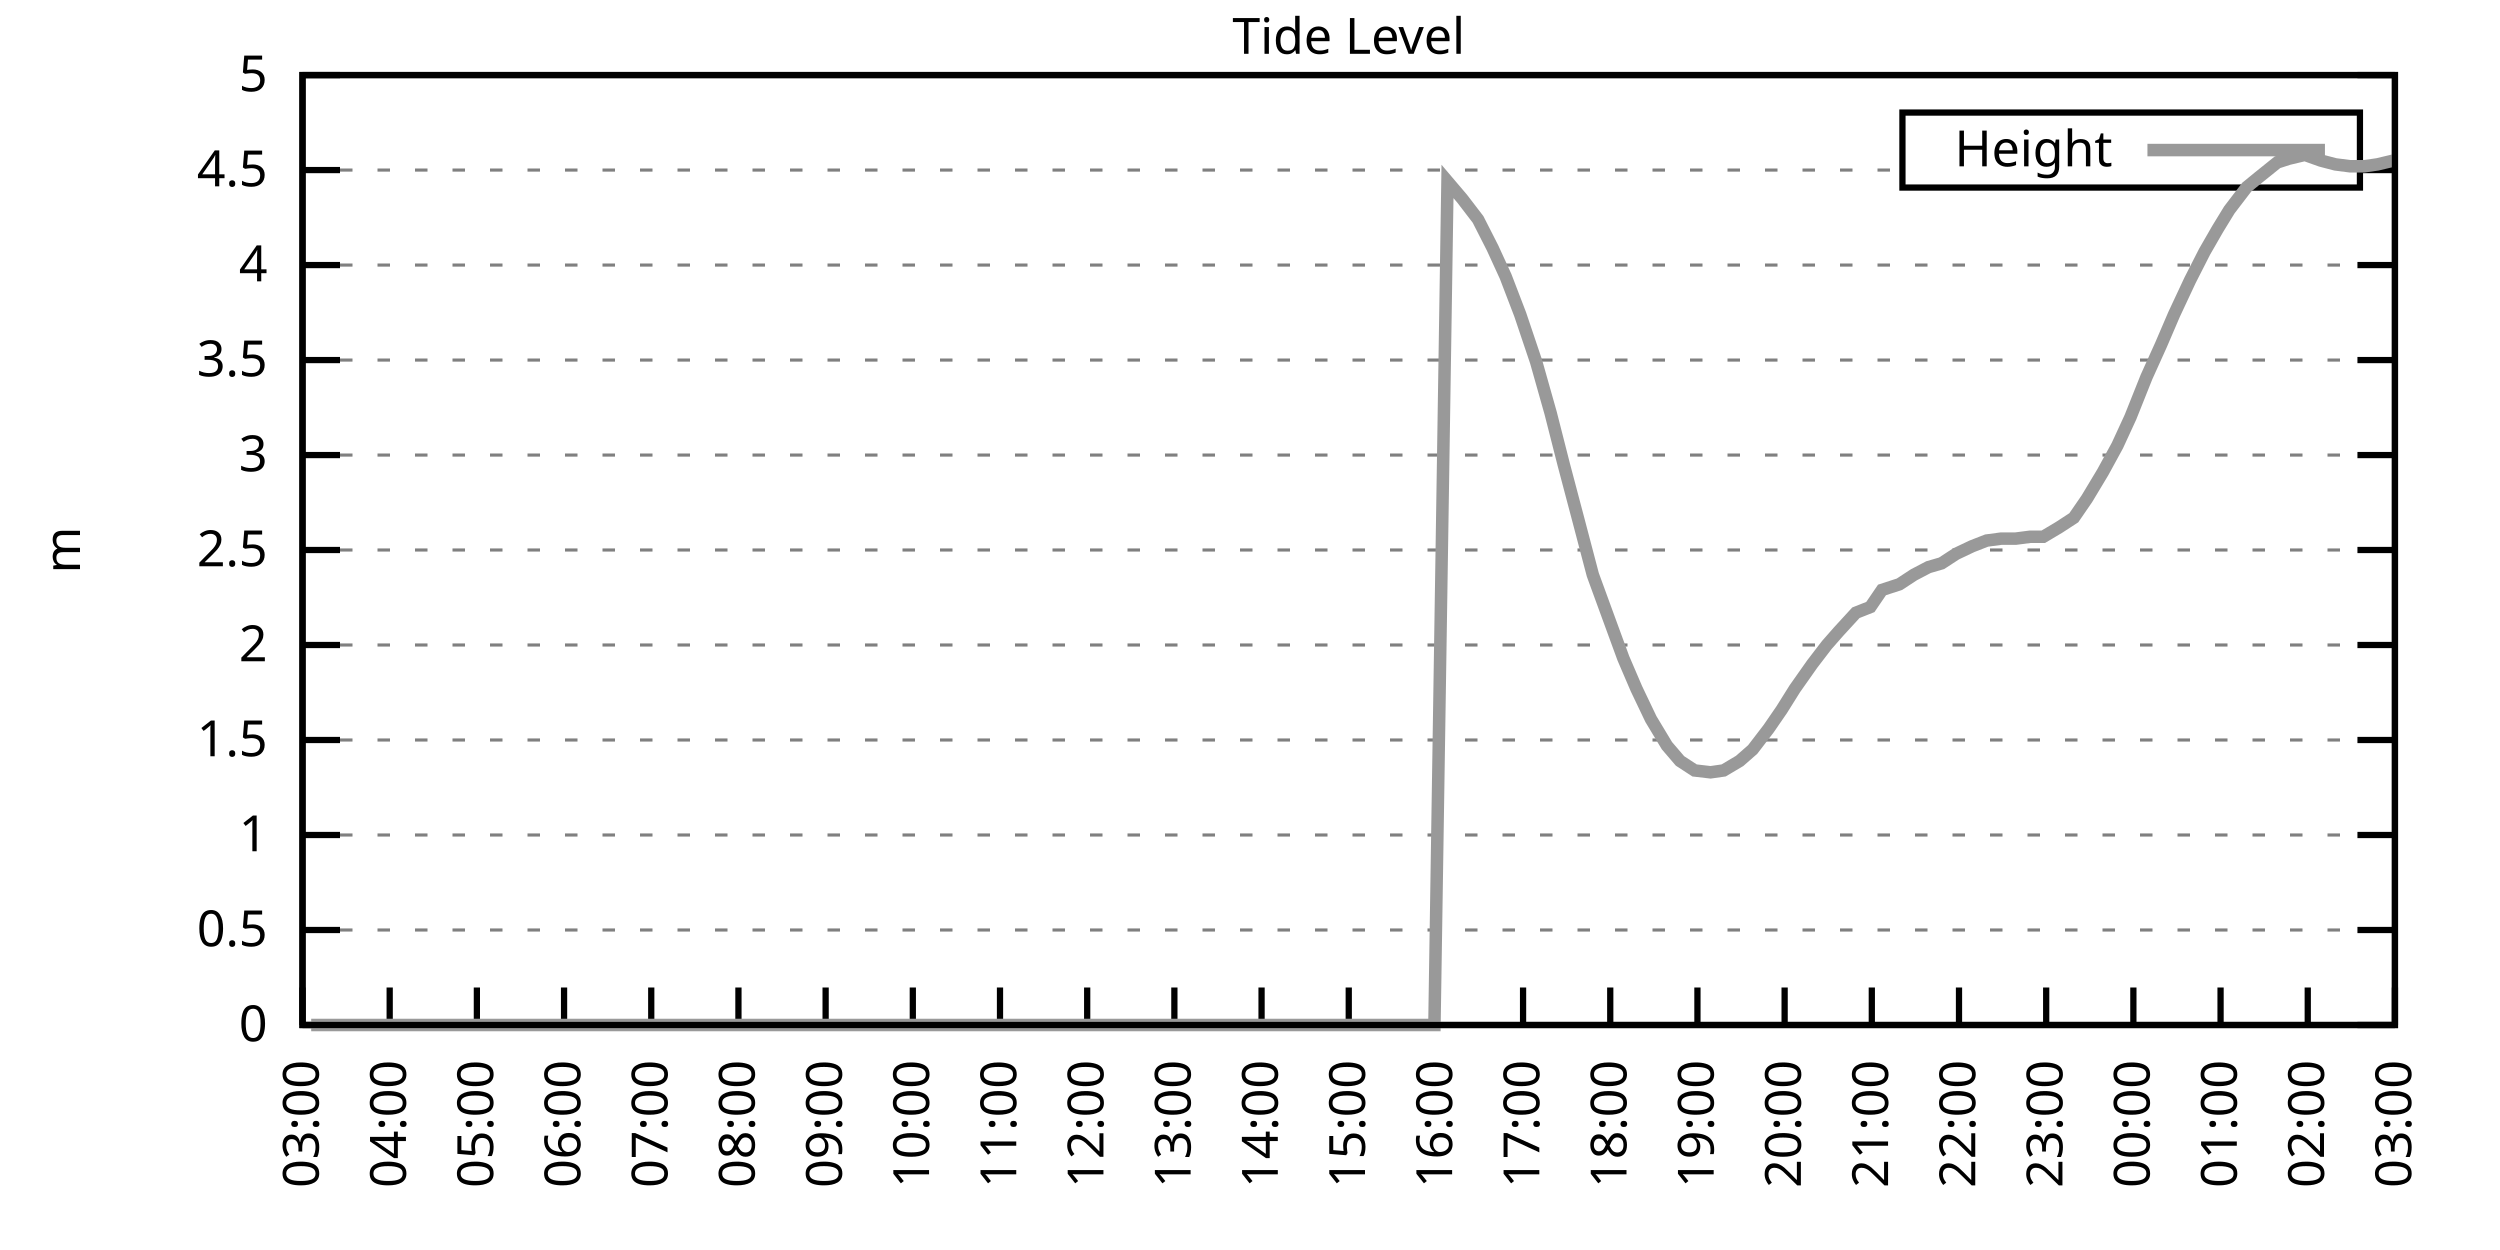
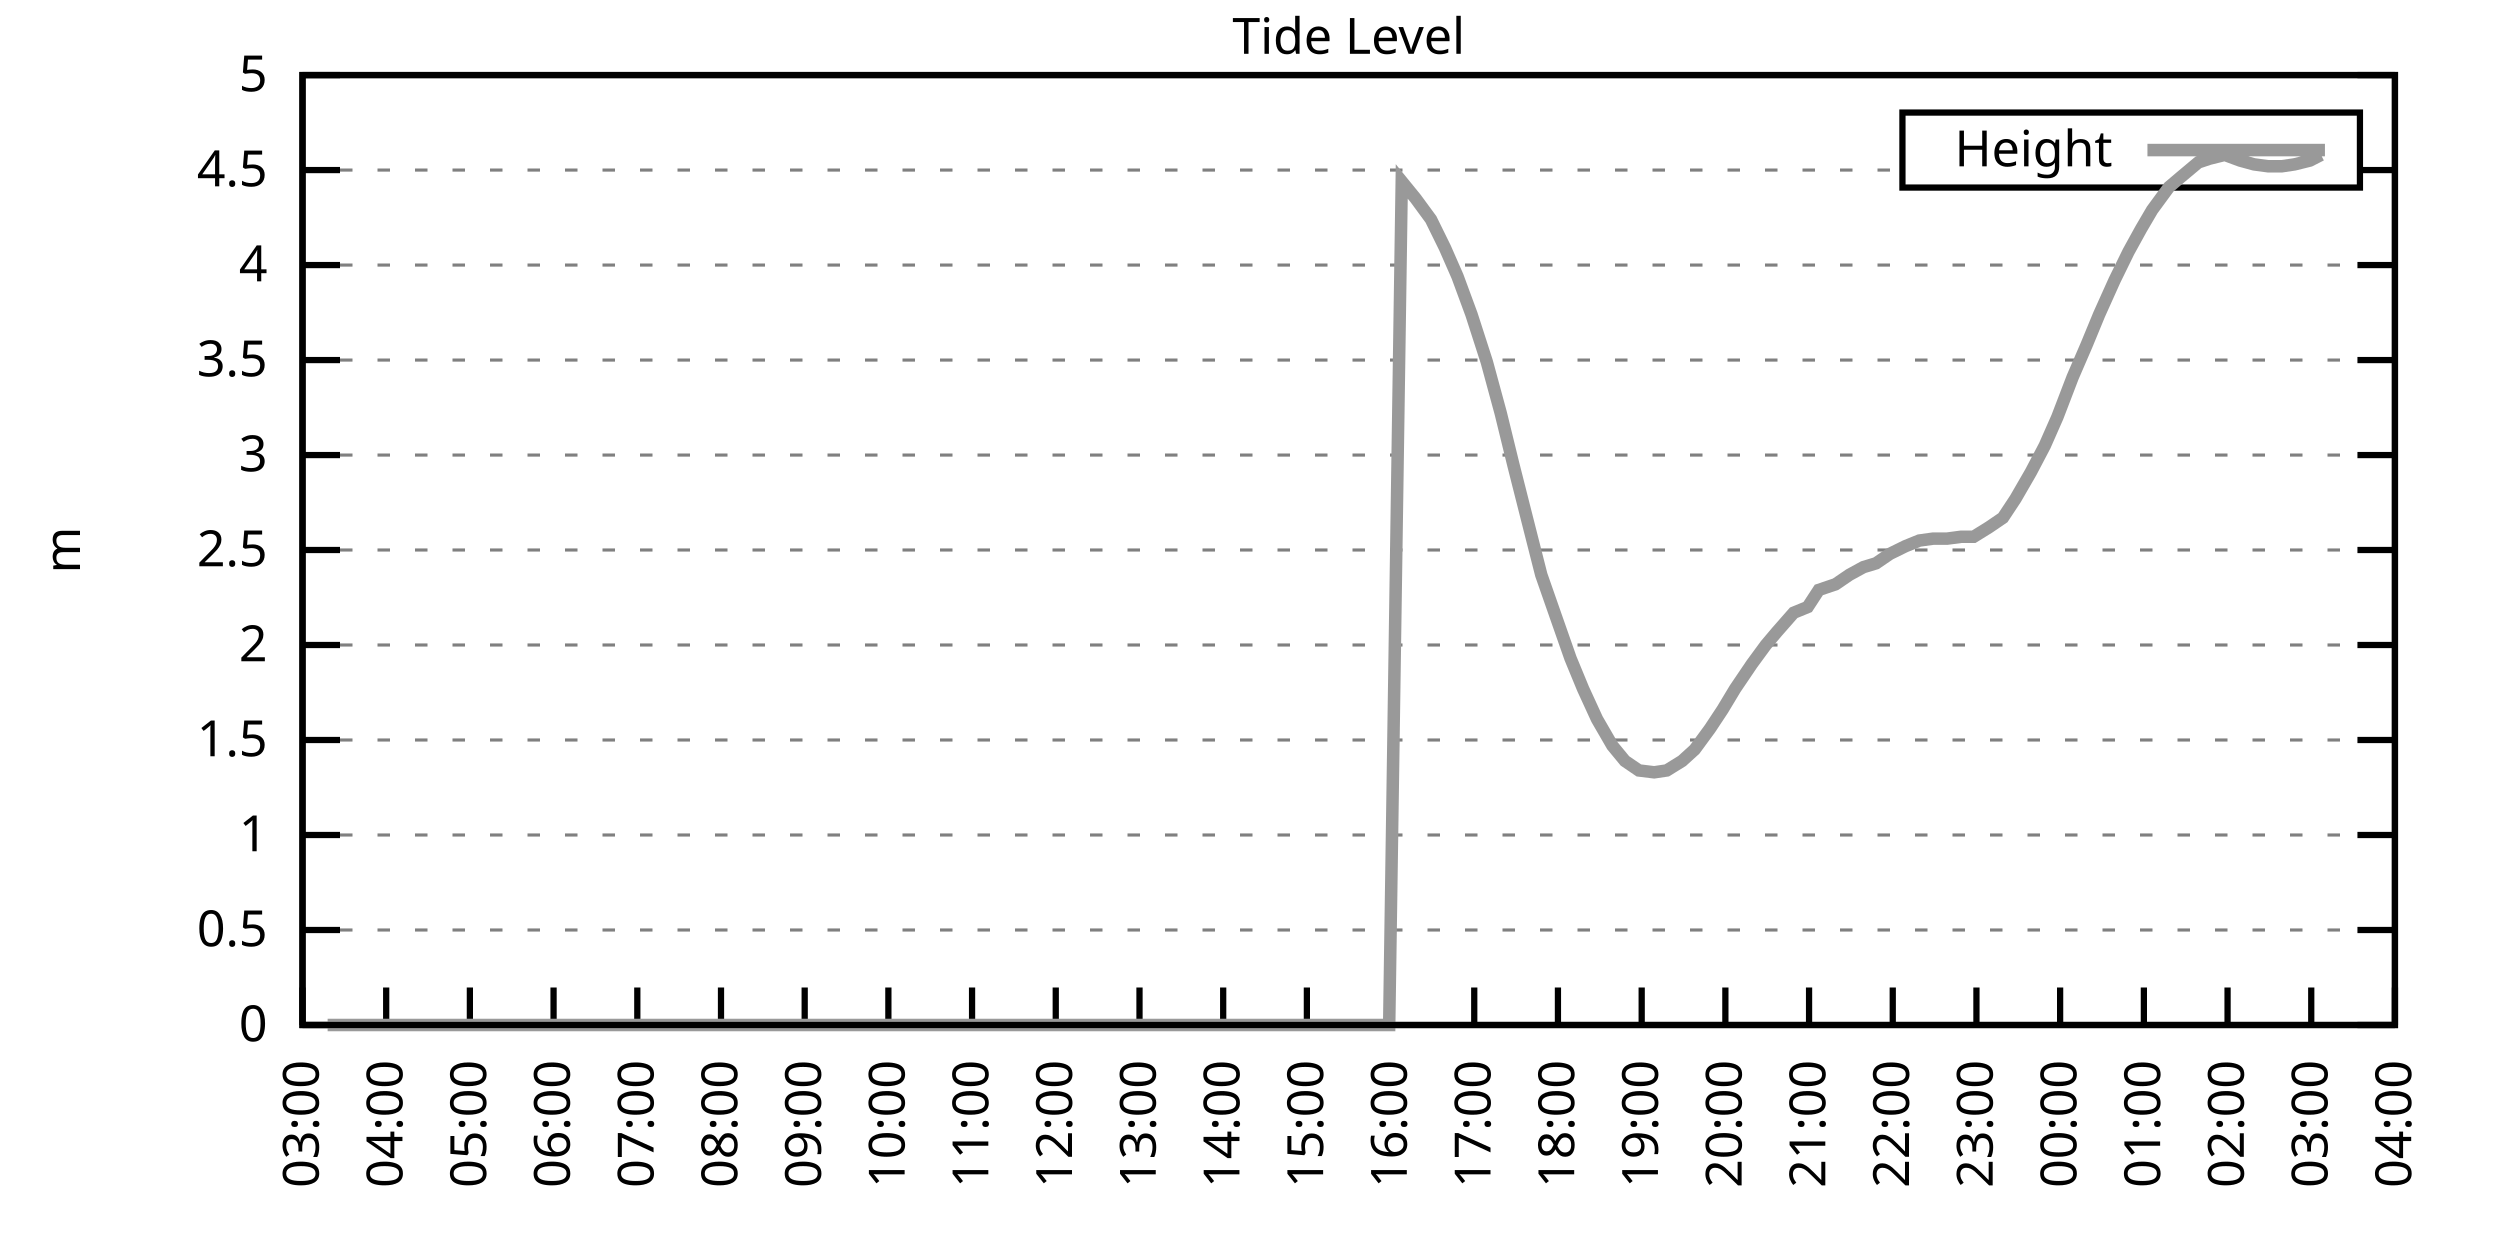
<svg xmlns="http://www.w3.org/2000/svg" xmlns:xlink="http://www.w3.org/1999/xlink" width="400" height="200" viewBox="0 0 400 200">
  <g id="gnuplot_canvas">
    <rect x="0" y="0" width="400" height="200" fill="none" />
    <defs>
      <circle id="gpDot" r="0.5" stroke-width="0.5" stroke="currentColor" />
      <path id="gpPt0" stroke-width="0.333" stroke="currentColor" d="M-1,0 h2 M0,-1 v2" />
      <path id="gpPt1" stroke-width="0.333" stroke="currentColor" d="M-1,-1 L1,1 M1,-1 L-1,1" />
      <path id="gpPt2" stroke-width="0.333" stroke="currentColor" d="M-1,0 L1,0 M0,-1 L0,1 M-1,-1 L1,1 M-1,1 L1,-1" />
      <rect id="gpPt3" stroke-width="0.333" stroke="currentColor" x="-1" y="-1" width="2" height="2" />
      <rect id="gpPt4" stroke-width="0.333" stroke="currentColor" fill="currentColor" x="-1" y="-1" width="2" height="2" />
      <circle id="gpPt5" stroke-width="0.333" stroke="currentColor" cx="0" cy="0" r="1" />
      <use xlink:href="#gpPt5" id="gpPt6" fill="currentColor" stroke="none" />
      <path id="gpPt7" stroke-width="0.333" stroke="currentColor" d="M0,-1.33 L-1.33,0.67 L1.33,0.67 z" />
      <use xlink:href="#gpPt7" id="gpPt8" fill="currentColor" stroke="none" />
      <use xlink:href="#gpPt7" id="gpPt9" stroke="currentColor" transform="rotate(180)" />
      <use xlink:href="#gpPt9" id="gpPt10" fill="currentColor" stroke="none" />
      <use xlink:href="#gpPt3" id="gpPt11" stroke="currentColor" transform="rotate(45)" />
      <use xlink:href="#gpPt11" id="gpPt12" fill="currentColor" stroke="none" />
      <path id="gpPt13" stroke-width="0.333" stroke="currentColor" d="M0,1.330 L1.265,0.411 L0.782,-1.067 L-0.782,-1.076 L-1.265,0.411 z" />
      <use xlink:href="#gpPt13" id="gpPt14" fill="currentColor" stroke="none" />
      <filter id="textbox" filterUnits="objectBoundingBox" x="0" y="0" height="1" width="1">
        <feFlood flood-color="white" flood-opacity="1" result="bgnd" />
        <feComposite in="SourceGraphic" in2="bgnd" operator="atop" />
      </filter>
      <filter id="greybox" filterUnits="objectBoundingBox" x="0" y="0" height="1" width="1">
        <feFlood flood-color="lightgrey" flood-opacity="1" result="grey" />
        <feComposite in="SourceGraphic" in2="grey" operator="atop" />
      </filter>
    </defs>
    <g fill="none" color="white" stroke="currentColor" stroke-width="1.00" stroke-linecap="butt" stroke-linejoin="miter">
</g>
    <g fill="none" color="black" stroke="currentColor" stroke-width="1.00" stroke-linecap="butt" stroke-linejoin="miter">
      <g stroke="none" shape-rendering="crispEdges">
        <polygon fill="rgb(255, 255, 255)" points="48.40,164.00 383.18,164.00 383.18,12.02 48.40,12.02 " />
      </g>
    </g>
    <g fill="none" color="black" stroke="currentColor" stroke-width="1.00" stroke-linecap="butt" stroke-linejoin="miter">
</g>
    <g fill="none" color="black" stroke="black" stroke-width="0.50" stroke-linecap="butt" stroke-linejoin="miter">
</g>
    <g fill="none" color="gray" stroke="currentColor" stroke-width="0.50" stroke-linecap="butt" stroke-linejoin="miter">
      <path stroke="gray" stroke-dasharray="2,4" class="gridline" d="M48.40,164.00 L383.19,164.00  " />
    </g>
    <g fill="none" color="gray" stroke="gray" stroke-width="1.00" stroke-linecap="butt" stroke-linejoin="miter">
</g>
    <g fill="none" color="black" stroke="currentColor" stroke-width="1.00" stroke-linecap="butt" stroke-linejoin="miter">
      <path stroke="black" d="M48.40,164.00 L54.40,164.00 M383.19,164.00 L377.19,164.00  " />
      <g transform="translate(42.80,166.60)" stroke="none" fill="black" font-family="Sans" font-size="8.00" text-anchor="end">
        <text>
          <tspan font-family="Sans"> 0</tspan>
        </text>
      </g>
    </g>
    <g fill="none" color="black" stroke="currentColor" stroke-width="1.00" stroke-linecap="butt" stroke-linejoin="miter">
</g>
    <g fill="none" color="black" stroke="black" stroke-width="0.50" stroke-linecap="butt" stroke-linejoin="miter">
</g>
    <g fill="none" color="gray" stroke="currentColor" stroke-width="0.50" stroke-linecap="butt" stroke-linejoin="miter">
      <path stroke="gray" stroke-dasharray="2,4" class="gridline" d="M48.40,148.80 L383.19,148.80  " />
    </g>
    <g fill="none" color="gray" stroke="gray" stroke-width="1.00" stroke-linecap="butt" stroke-linejoin="miter">
</g>
    <g fill="none" color="black" stroke="currentColor" stroke-width="1.00" stroke-linecap="butt" stroke-linejoin="miter">
      <path stroke="black" d="M48.40,148.80 L54.40,148.80 M383.19,148.80 L377.19,148.80  " />
      <g transform="translate(42.80,151.40)" stroke="none" fill="black" font-family="Sans" font-size="8.00" text-anchor="end">
        <text>
          <tspan font-family="Sans"> 0.5</tspan>
        </text>
      </g>
    </g>
    <g fill="none" color="black" stroke="currentColor" stroke-width="1.00" stroke-linecap="butt" stroke-linejoin="miter">
</g>
    <g fill="none" color="black" stroke="black" stroke-width="0.50" stroke-linecap="butt" stroke-linejoin="miter">
</g>
    <g fill="none" color="gray" stroke="currentColor" stroke-width="0.50" stroke-linecap="butt" stroke-linejoin="miter">
      <path stroke="gray" stroke-dasharray="2,4" class="gridline" d="M48.40,133.60 L383.19,133.60  " />
    </g>
    <g fill="none" color="gray" stroke="gray" stroke-width="1.00" stroke-linecap="butt" stroke-linejoin="miter">
</g>
    <g fill="none" color="black" stroke="currentColor" stroke-width="1.00" stroke-linecap="butt" stroke-linejoin="miter">
      <path stroke="black" d="M48.40,133.60 L54.40,133.60 M383.19,133.60 L377.19,133.60  " />
      <g transform="translate(42.80,136.20)" stroke="none" fill="black" font-family="Sans" font-size="8.00" text-anchor="end">
        <text>
          <tspan font-family="Sans"> 1</tspan>
        </text>
      </g>
    </g>
    <g fill="none" color="black" stroke="currentColor" stroke-width="1.00" stroke-linecap="butt" stroke-linejoin="miter">
</g>
    <g fill="none" color="black" stroke="black" stroke-width="0.50" stroke-linecap="butt" stroke-linejoin="miter">
</g>
    <g fill="none" color="gray" stroke="currentColor" stroke-width="0.50" stroke-linecap="butt" stroke-linejoin="miter">
      <path stroke="gray" stroke-dasharray="2,4" class="gridline" d="M48.40,118.40 L383.19,118.40  " />
    </g>
    <g fill="none" color="gray" stroke="gray" stroke-width="1.00" stroke-linecap="butt" stroke-linejoin="miter">
</g>
    <g fill="none" color="black" stroke="currentColor" stroke-width="1.00" stroke-linecap="butt" stroke-linejoin="miter">
      <path stroke="black" d="M48.40,118.40 L54.40,118.40 M383.19,118.40 L377.19,118.40  " />
      <g transform="translate(42.80,121.00)" stroke="none" fill="black" font-family="Sans" font-size="8.00" text-anchor="end">
        <text>
          <tspan font-family="Sans"> 1.5</tspan>
        </text>
      </g>
    </g>
    <g fill="none" color="black" stroke="currentColor" stroke-width="1.00" stroke-linecap="butt" stroke-linejoin="miter">
</g>
    <g fill="none" color="black" stroke="black" stroke-width="0.50" stroke-linecap="butt" stroke-linejoin="miter">
</g>
    <g fill="none" color="gray" stroke="currentColor" stroke-width="0.50" stroke-linecap="butt" stroke-linejoin="miter">
      <path stroke="gray" stroke-dasharray="2,4" class="gridline" d="M48.40,103.20 L383.19,103.20  " />
    </g>
    <g fill="none" color="gray" stroke="gray" stroke-width="1.00" stroke-linecap="butt" stroke-linejoin="miter">
</g>
    <g fill="none" color="black" stroke="currentColor" stroke-width="1.00" stroke-linecap="butt" stroke-linejoin="miter">
      <path stroke="black" d="M48.40,103.20 L54.40,103.20 M383.19,103.20 L377.19,103.20  " />
      <g transform="translate(42.80,105.80)" stroke="none" fill="black" font-family="Sans" font-size="8.00" text-anchor="end">
        <text>
          <tspan font-family="Sans"> 2</tspan>
        </text>
      </g>
    </g>
    <g fill="none" color="black" stroke="currentColor" stroke-width="1.00" stroke-linecap="butt" stroke-linejoin="miter">
</g>
    <g fill="none" color="black" stroke="black" stroke-width="0.50" stroke-linecap="butt" stroke-linejoin="miter">
</g>
    <g fill="none" color="gray" stroke="currentColor" stroke-width="0.50" stroke-linecap="butt" stroke-linejoin="miter">
      <path stroke="gray" stroke-dasharray="2,4" class="gridline" d="M48.40,88.00 L383.19,88.00  " />
    </g>
    <g fill="none" color="gray" stroke="gray" stroke-width="1.00" stroke-linecap="butt" stroke-linejoin="miter">
</g>
    <g fill="none" color="black" stroke="currentColor" stroke-width="1.00" stroke-linecap="butt" stroke-linejoin="miter">
      <path stroke="black" d="M48.40,88.00 L54.40,88.00 M383.19,88.00 L377.19,88.00  " />
      <g transform="translate(42.80,90.60)" stroke="none" fill="black" font-family="Sans" font-size="8.00" text-anchor="end">
        <text>
          <tspan font-family="Sans"> 2.5</tspan>
        </text>
      </g>
    </g>
    <g fill="none" color="black" stroke="currentColor" stroke-width="1.00" stroke-linecap="butt" stroke-linejoin="miter">
</g>
    <g fill="none" color="black" stroke="black" stroke-width="0.50" stroke-linecap="butt" stroke-linejoin="miter">
</g>
    <g fill="none" color="gray" stroke="currentColor" stroke-width="0.50" stroke-linecap="butt" stroke-linejoin="miter">
      <path stroke="gray" stroke-dasharray="2,4" class="gridline" d="M48.40,72.81 L383.19,72.81  " />
    </g>
    <g fill="none" color="gray" stroke="gray" stroke-width="1.00" stroke-linecap="butt" stroke-linejoin="miter">
</g>
    <g fill="none" color="black" stroke="currentColor" stroke-width="1.00" stroke-linecap="butt" stroke-linejoin="miter">
      <path stroke="black" d="M48.40,72.81 L54.40,72.81 M383.19,72.81 L377.19,72.81  " />
      <g transform="translate(42.80,75.41)" stroke="none" fill="black" font-family="Sans" font-size="8.00" text-anchor="end">
        <text>
          <tspan font-family="Sans"> 3</tspan>
        </text>
      </g>
    </g>
    <g fill="none" color="black" stroke="currentColor" stroke-width="1.00" stroke-linecap="butt" stroke-linejoin="miter">
</g>
    <g fill="none" color="black" stroke="black" stroke-width="0.50" stroke-linecap="butt" stroke-linejoin="miter">
</g>
    <g fill="none" color="gray" stroke="currentColor" stroke-width="0.50" stroke-linecap="butt" stroke-linejoin="miter">
      <path stroke="gray" stroke-dasharray="2,4" class="gridline" d="M48.40,57.61 L383.19,57.61  " />
    </g>
    <g fill="none" color="gray" stroke="gray" stroke-width="1.00" stroke-linecap="butt" stroke-linejoin="miter">
</g>
    <g fill="none" color="black" stroke="currentColor" stroke-width="1.00" stroke-linecap="butt" stroke-linejoin="miter">
      <path stroke="black" d="M48.40,57.61 L54.40,57.61 M383.19,57.61 L377.19,57.61  " />
      <g transform="translate(42.80,60.21)" stroke="none" fill="black" font-family="Sans" font-size="8.00" text-anchor="end">
        <text>
          <tspan font-family="Sans"> 3.5</tspan>
        </text>
      </g>
    </g>
    <g fill="none" color="black" stroke="currentColor" stroke-width="1.00" stroke-linecap="butt" stroke-linejoin="miter">
</g>
    <g fill="none" color="black" stroke="black" stroke-width="0.50" stroke-linecap="butt" stroke-linejoin="miter">
</g>
    <g fill="none" color="gray" stroke="currentColor" stroke-width="0.50" stroke-linecap="butt" stroke-linejoin="miter">
      <path stroke="gray" stroke-dasharray="2,4" class="gridline" d="M48.40,42.41 L383.19,42.41  " />
    </g>
    <g fill="none" color="gray" stroke="gray" stroke-width="1.00" stroke-linecap="butt" stroke-linejoin="miter">
</g>
    <g fill="none" color="black" stroke="currentColor" stroke-width="1.00" stroke-linecap="butt" stroke-linejoin="miter">
      <path stroke="black" d="M48.40,42.41 L54.40,42.41 M383.19,42.41 L377.19,42.41  " />
      <g transform="translate(42.80,45.01)" stroke="none" fill="black" font-family="Sans" font-size="8.00" text-anchor="end">
        <text>
          <tspan font-family="Sans"> 4</tspan>
        </text>
      </g>
    </g>
    <g fill="none" color="black" stroke="currentColor" stroke-width="1.00" stroke-linecap="butt" stroke-linejoin="miter">
</g>
    <g fill="none" color="black" stroke="black" stroke-width="0.50" stroke-linecap="butt" stroke-linejoin="miter">
</g>
    <g fill="none" color="gray" stroke="currentColor" stroke-width="0.50" stroke-linecap="butt" stroke-linejoin="miter">
      <path stroke="gray" stroke-dasharray="2,4" class="gridline" d="M48.40,27.21 L304.39,27.21 M377.59,27.21 L383.19,27.21  " />
    </g>
    <g fill="none" color="gray" stroke="gray" stroke-width="1.00" stroke-linecap="butt" stroke-linejoin="miter">
</g>
    <g fill="none" color="black" stroke="currentColor" stroke-width="1.00" stroke-linecap="butt" stroke-linejoin="miter">
      <path stroke="black" d="M48.40,27.21 L54.40,27.21 M383.19,27.21 L377.19,27.21  " />
      <g transform="translate(42.80,29.81)" stroke="none" fill="black" font-family="Sans" font-size="8.00" text-anchor="end">
        <text>
          <tspan font-family="Sans"> 4.5</tspan>
        </text>
      </g>
    </g>
    <g fill="none" color="black" stroke="currentColor" stroke-width="1.00" stroke-linecap="butt" stroke-linejoin="miter">
</g>
    <g fill="none" color="black" stroke="black" stroke-width="0.50" stroke-linecap="butt" stroke-linejoin="miter">
</g>
    <g fill="none" color="gray" stroke="currentColor" stroke-width="0.50" stroke-linecap="butt" stroke-linejoin="miter">
      <path stroke="gray" stroke-dasharray="2,4" class="gridline" d="M48.40,12.01 L383.19,12.01  " />
    </g>
    <g fill="none" color="gray" stroke="gray" stroke-width="1.00" stroke-linecap="butt" stroke-linejoin="miter">
</g>
    <g fill="none" color="black" stroke="currentColor" stroke-width="1.00" stroke-linecap="butt" stroke-linejoin="miter">
      <path stroke="black" d="M48.40,12.01 L54.40,12.01 M383.19,12.01 L377.19,12.01  " />
      <g transform="translate(42.80,14.61)" stroke="none" fill="black" font-family="Sans" font-size="8.00" text-anchor="end">
        <text>
          <tspan font-family="Sans"> 5</tspan>
        </text>
      </g>
    </g>
    <g fill="none" color="black" stroke="currentColor" stroke-width="1.00" stroke-linecap="butt" stroke-linejoin="miter">
      <path stroke="black" d="M48.40,164.00 L48.40,158.00  " />
      <g transform="translate(51.00,169.60) rotate(270.00)" stroke="none" fill="black" font-family="Sans" font-size="8.00" text-anchor="end">
        <text>
          <tspan font-family="Sans">03:00</tspan>
        </text>
      </g>
    </g>
    <g fill="none" color="black" stroke="currentColor" stroke-width="1.00" stroke-linecap="butt" stroke-linejoin="miter">
-       <path stroke="black" d="M62.35,164.00 L62.35,158.00  " />
-       <g transform="translate(64.95,169.60) rotate(270.00)" stroke="none" fill="black" font-family="Sans" font-size="8.00" text-anchor="end">
+       <path stroke="black" d="M61.79,164.00 L61.79,158.00  " />
+       <g transform="translate(64.39,169.60) rotate(270.00)" stroke="none" fill="black" font-family="Sans" font-size="8.00" text-anchor="end">
        <text>
          <tspan font-family="Sans">04:00</tspan>
        </text>
      </g>
    </g>
    <g fill="none" color="black" stroke="currentColor" stroke-width="1.00" stroke-linecap="butt" stroke-linejoin="miter">
-       <path stroke="black" d="M76.30,164.00 L76.30,158.00  " />
-       <g transform="translate(78.90,169.60) rotate(270.00)" stroke="none" fill="black" font-family="Sans" font-size="8.00" text-anchor="end">
+       <path stroke="black" d="M75.18,164.00 L75.18,158.00  " />
+       <g transform="translate(77.78,169.60) rotate(270.00)" stroke="none" fill="black" font-family="Sans" font-size="8.00" text-anchor="end">
        <text>
          <tspan font-family="Sans">05:00</tspan>
        </text>
      </g>
    </g>
    <g fill="none" color="black" stroke="currentColor" stroke-width="1.00" stroke-linecap="butt" stroke-linejoin="miter">
-       <path stroke="black" d="M90.25,164.00 L90.25,158.00  " />
-       <g transform="translate(92.85,169.60) rotate(270.00)" stroke="none" fill="black" font-family="Sans" font-size="8.00" text-anchor="end">
+       <path stroke="black" d="M88.57,164.00 L88.57,158.00  " />
+       <g transform="translate(91.17,169.60) rotate(270.00)" stroke="none" fill="black" font-family="Sans" font-size="8.00" text-anchor="end">
        <text>
          <tspan font-family="Sans">06:00</tspan>
        </text>
      </g>
    </g>
    <g fill="none" color="black" stroke="currentColor" stroke-width="1.00" stroke-linecap="butt" stroke-linejoin="miter">
-       <path stroke="black" d="M104.20,164.00 L104.20,158.00  " />
-       <g transform="translate(106.80,169.60) rotate(270.00)" stroke="none" fill="black" font-family="Sans" font-size="8.00" text-anchor="end">
+       <path stroke="black" d="M101.97,164.00 L101.97,158.00  " />
+       <g transform="translate(104.57,169.60) rotate(270.00)" stroke="none" fill="black" font-family="Sans" font-size="8.00" text-anchor="end">
        <text>
          <tspan font-family="Sans">07:00</tspan>
        </text>
      </g>
    </g>
    <g fill="none" color="black" stroke="currentColor" stroke-width="1.00" stroke-linecap="butt" stroke-linejoin="miter">
-       <path stroke="black" d="M118.15,164.00 L118.15,158.00  " />
-       <g transform="translate(120.75,169.60) rotate(270.00)" stroke="none" fill="black" font-family="Sans" font-size="8.00" text-anchor="end">
+       <path stroke="black" d="M115.36,164.00 L115.36,158.00  " />
+       <g transform="translate(117.96,169.60) rotate(270.00)" stroke="none" fill="black" font-family="Sans" font-size="8.00" text-anchor="end">
        <text>
          <tspan font-family="Sans">08:00</tspan>
        </text>
      </g>
    </g>
    <g fill="none" color="black" stroke="currentColor" stroke-width="1.00" stroke-linecap="butt" stroke-linejoin="miter">
-       <path stroke="black" d="M132.10,164.00 L132.10,158.00  " />
-       <g transform="translate(134.70,169.60) rotate(270.00)" stroke="none" fill="black" font-family="Sans" font-size="8.00" text-anchor="end">
+       <path stroke="black" d="M128.75,164.00 L128.75,158.00  " />
+       <g transform="translate(131.35,169.60) rotate(270.00)" stroke="none" fill="black" font-family="Sans" font-size="8.00" text-anchor="end">
        <text>
          <tspan font-family="Sans">09:00</tspan>
        </text>
      </g>
    </g>
    <g fill="none" color="black" stroke="currentColor" stroke-width="1.00" stroke-linecap="butt" stroke-linejoin="miter">
-       <path stroke="black" d="M146.05,164.00 L146.05,158.00  " />
-       <g transform="translate(148.65,169.60) rotate(270.00)" stroke="none" fill="black" font-family="Sans" font-size="8.00" text-anchor="end">
+       <path stroke="black" d="M142.14,164.00 L142.14,158.00  " />
+       <g transform="translate(144.74,169.60) rotate(270.00)" stroke="none" fill="black" font-family="Sans" font-size="8.00" text-anchor="end">
        <text>
          <tspan font-family="Sans">10:00</tspan>
        </text>
      </g>
    </g>
    <g fill="none" color="black" stroke="currentColor" stroke-width="1.00" stroke-linecap="butt" stroke-linejoin="miter">
-       <path stroke="black" d="M160.00,164.00 L160.00,158.00  " />
-       <g transform="translate(162.60,169.60) rotate(270.00)" stroke="none" fill="black" font-family="Sans" font-size="8.00" text-anchor="end">
+       <path stroke="black" d="M155.53,164.00 L155.53,158.00  " />
+       <g transform="translate(158.13,169.60) rotate(270.00)" stroke="none" fill="black" font-family="Sans" font-size="8.00" text-anchor="end">
        <text>
          <tspan font-family="Sans">11:00</tspan>
        </text>
      </g>
    </g>
    <g fill="none" color="black" stroke="currentColor" stroke-width="1.00" stroke-linecap="butt" stroke-linejoin="miter">
-       <path stroke="black" d="M173.95,164.00 L173.95,158.00  " />
-       <g transform="translate(176.55,169.60) rotate(270.00)" stroke="none" fill="black" font-family="Sans" font-size="8.00" text-anchor="end">
+       <path stroke="black" d="M168.92,164.00 L168.92,158.00  " />
+       <g transform="translate(171.52,169.60) rotate(270.00)" stroke="none" fill="black" font-family="Sans" font-size="8.00" text-anchor="end">
        <text>
          <tspan font-family="Sans">12:00</tspan>
        </text>
      </g>
    </g>
    <g fill="none" color="black" stroke="currentColor" stroke-width="1.00" stroke-linecap="butt" stroke-linejoin="miter">
-       <path stroke="black" d="M187.90,164.00 L187.90,158.00  " />
-       <g transform="translate(190.50,169.60) rotate(270.00)" stroke="none" fill="black" font-family="Sans" font-size="8.00" text-anchor="end">
+       <path stroke="black" d="M182.32,164.00 L182.32,158.00  " />
+       <g transform="translate(184.92,169.60) rotate(270.00)" stroke="none" fill="black" font-family="Sans" font-size="8.00" text-anchor="end">
        <text>
          <tspan font-family="Sans">13:00</tspan>
        </text>
      </g>
    </g>
    <g fill="none" color="black" stroke="currentColor" stroke-width="1.00" stroke-linecap="butt" stroke-linejoin="miter">
-       <path stroke="black" d="M201.85,164.00 L201.85,158.00  " />
-       <g transform="translate(204.45,169.60) rotate(270.00)" stroke="none" fill="black" font-family="Sans" font-size="8.00" text-anchor="end">
+       <path stroke="black" d="M195.71,164.00 L195.71,158.00  " />
+       <g transform="translate(198.31,169.60) rotate(270.00)" stroke="none" fill="black" font-family="Sans" font-size="8.00" text-anchor="end">
        <text>
          <tspan font-family="Sans">14:00</tspan>
        </text>
      </g>
    </g>
    <g fill="none" color="black" stroke="currentColor" stroke-width="1.00" stroke-linecap="butt" stroke-linejoin="miter">
-       <path stroke="black" d="M215.80,164.00 L215.80,158.00  " />
-       <g transform="translate(218.40,169.60) rotate(270.00)" stroke="none" fill="black" font-family="Sans" font-size="8.00" text-anchor="end">
+       <path stroke="black" d="M209.10,164.00 L209.10,158.00  " />
+       <g transform="translate(211.70,169.60) rotate(270.00)" stroke="none" fill="black" font-family="Sans" font-size="8.00" text-anchor="end">
        <text>
          <tspan font-family="Sans">15:00</tspan>
        </text>
      </g>
    </g>
    <g fill="none" color="black" stroke="currentColor" stroke-width="1.00" stroke-linecap="butt" stroke-linejoin="miter">
-       <path stroke="black" d="M229.74,164.00 L229.74,158.00  " />
-       <g transform="translate(232.34,169.60) rotate(270.00)" stroke="none" fill="black" font-family="Sans" font-size="8.00" text-anchor="end">
+       <path stroke="black" d="M222.49,164.00 L222.49,158.00  " />
+       <g transform="translate(225.09,169.60) rotate(270.00)" stroke="none" fill="black" font-family="Sans" font-size="8.00" text-anchor="end">
        <text>
          <tspan font-family="Sans">16:00</tspan>
        </text>
      </g>
    </g>
    <g fill="none" color="black" stroke="currentColor" stroke-width="1.00" stroke-linecap="butt" stroke-linejoin="miter">
-       <path stroke="black" d="M243.69,164.00 L243.69,158.00  " />
-       <g transform="translate(246.29,169.60) rotate(270.00)" stroke="none" fill="black" font-family="Sans" font-size="8.00" text-anchor="end">
+       <path stroke="black" d="M235.88,164.00 L235.88,158.00  " />
+       <g transform="translate(238.48,169.60) rotate(270.00)" stroke="none" fill="black" font-family="Sans" font-size="8.00" text-anchor="end">
        <text>
          <tspan font-family="Sans">17:00</tspan>
        </text>
      </g>
    </g>
    <g fill="none" color="black" stroke="currentColor" stroke-width="1.00" stroke-linecap="butt" stroke-linejoin="miter">
-       <path stroke="black" d="M257.64,164.00 L257.64,158.00  " />
-       <g transform="translate(260.24,169.60) rotate(270.00)" stroke="none" fill="black" font-family="Sans" font-size="8.00" text-anchor="end">
+       <path stroke="black" d="M249.27,164.00 L249.27,158.00  " />
+       <g transform="translate(251.87,169.60) rotate(270.00)" stroke="none" fill="black" font-family="Sans" font-size="8.00" text-anchor="end">
        <text>
          <tspan font-family="Sans">18:00</tspan>
        </text>
      </g>
    </g>
    <g fill="none" color="black" stroke="currentColor" stroke-width="1.00" stroke-linecap="butt" stroke-linejoin="miter">
-       <path stroke="black" d="M271.59,164.00 L271.59,158.00  " />
-       <g transform="translate(274.19,169.60) rotate(270.00)" stroke="none" fill="black" font-family="Sans" font-size="8.00" text-anchor="end">
+       <path stroke="black" d="M262.67,164.00 L262.67,158.00  " />
+       <g transform="translate(265.27,169.60) rotate(270.00)" stroke="none" fill="black" font-family="Sans" font-size="8.00" text-anchor="end">
        <text>
          <tspan font-family="Sans">19:00</tspan>
        </text>
      </g>
    </g>
    <g fill="none" color="black" stroke="currentColor" stroke-width="1.00" stroke-linecap="butt" stroke-linejoin="miter">
-       <path stroke="black" d="M285.54,164.00 L285.54,158.00  " />
-       <g transform="translate(288.14,169.60) rotate(270.00)" stroke="none" fill="black" font-family="Sans" font-size="8.00" text-anchor="end">
+       <path stroke="black" d="M276.06,164.00 L276.06,158.00  " />
+       <g transform="translate(278.66,169.60) rotate(270.00)" stroke="none" fill="black" font-family="Sans" font-size="8.00" text-anchor="end">
        <text>
          <tspan font-family="Sans">20:00</tspan>
        </text>
      </g>
    </g>
    <g fill="none" color="black" stroke="currentColor" stroke-width="1.00" stroke-linecap="butt" stroke-linejoin="miter">
-       <path stroke="black" d="M299.49,164.00 L299.49,158.00  " />
-       <g transform="translate(302.09,169.60) rotate(270.00)" stroke="none" fill="black" font-family="Sans" font-size="8.00" text-anchor="end">
+       <path stroke="black" d="M289.45,164.00 L289.45,158.00  " />
+       <g transform="translate(292.05,169.60) rotate(270.00)" stroke="none" fill="black" font-family="Sans" font-size="8.00" text-anchor="end">
        <text>
          <tspan font-family="Sans">21:00</tspan>
        </text>
      </g>
    </g>
    <g fill="none" color="black" stroke="currentColor" stroke-width="1.00" stroke-linecap="butt" stroke-linejoin="miter">
-       <path stroke="black" d="M313.44,164.00 L313.44,158.00  " />
-       <g transform="translate(316.04,169.60) rotate(270.00)" stroke="none" fill="black" font-family="Sans" font-size="8.00" text-anchor="end">
+       <path stroke="black" d="M302.84,164.00 L302.84,158.00  " />
+       <g transform="translate(305.44,169.60) rotate(270.00)" stroke="none" fill="black" font-family="Sans" font-size="8.00" text-anchor="end">
        <text>
          <tspan font-family="Sans">22:00</tspan>
        </text>
      </g>
    </g>
    <g fill="none" color="black" stroke="currentColor" stroke-width="1.00" stroke-linecap="butt" stroke-linejoin="miter">
-       <path stroke="black" d="M327.39,164.00 L327.39,158.00  " />
-       <g transform="translate(329.99,169.60) rotate(270.00)" stroke="none" fill="black" font-family="Sans" font-size="8.00" text-anchor="end">
+       <path stroke="black" d="M316.23,164.00 L316.23,158.00  " />
+       <g transform="translate(318.83,169.60) rotate(270.00)" stroke="none" fill="black" font-family="Sans" font-size="8.00" text-anchor="end">
        <text>
          <tspan font-family="Sans">23:00</tspan>
        </text>
      </g>
    </g>
    <g fill="none" color="black" stroke="currentColor" stroke-width="1.00" stroke-linecap="butt" stroke-linejoin="miter">
-       <path stroke="black" d="M341.34,164.00 L341.34,158.00  " />
-       <g transform="translate(343.94,169.60) rotate(270.00)" stroke="none" fill="black" font-family="Sans" font-size="8.00" text-anchor="end">
+       <path stroke="black" d="M329.62,164.00 L329.62,158.00  " />
+       <g transform="translate(332.22,169.60) rotate(270.00)" stroke="none" fill="black" font-family="Sans" font-size="8.00" text-anchor="end">
        <text>
          <tspan font-family="Sans">00:00</tspan>
        </text>
      </g>
    </g>
    <g fill="none" color="black" stroke="currentColor" stroke-width="1.00" stroke-linecap="butt" stroke-linejoin="miter">
-       <path stroke="black" d="M355.29,164.00 L355.29,158.00  " />
-       <g transform="translate(357.89,169.60) rotate(270.00)" stroke="none" fill="black" font-family="Sans" font-size="8.00" text-anchor="end">
+       <path stroke="black" d="M343.02,164.00 L343.02,158.00  " />
+       <g transform="translate(345.62,169.60) rotate(270.00)" stroke="none" fill="black" font-family="Sans" font-size="8.00" text-anchor="end">
        <text>
          <tspan font-family="Sans">01:00</tspan>
        </text>
      </g>
    </g>
    <g fill="none" color="black" stroke="currentColor" stroke-width="1.00" stroke-linecap="butt" stroke-linejoin="miter">
-       <path stroke="black" d="M369.24,164.00 L369.24,158.00  " />
-       <g transform="translate(371.84,169.60) rotate(270.00)" stroke="none" fill="black" font-family="Sans" font-size="8.00" text-anchor="end">
+       <path stroke="black" d="M356.41,164.00 L356.41,158.00  " />
+       <g transform="translate(359.01,169.60) rotate(270.00)" stroke="none" fill="black" font-family="Sans" font-size="8.00" text-anchor="end">
        <text>
          <tspan font-family="Sans">02:00</tspan>
+         </text>
+       </g>
+     </g>
+     <g fill="none" color="black" stroke="currentColor" stroke-width="1.00" stroke-linecap="butt" stroke-linejoin="miter">
+       <path stroke="black" d="M369.80,164.00 L369.80,158.00  " />
+       <g transform="translate(372.40,169.60) rotate(270.00)" stroke="none" fill="black" font-family="Sans" font-size="8.00" text-anchor="end">
+         <text>
+           <tspan font-family="Sans">03:00</tspan>
        </text>
      </g>
    </g>
    <g fill="none" color="black" stroke="currentColor" stroke-width="1.00" stroke-linecap="butt" stroke-linejoin="miter">
      <path stroke="black" d="M383.19,164.00 L383.19,158.00  " />
      <g transform="translate(385.79,169.60) rotate(270.00)" stroke="none" fill="black" font-family="Sans" font-size="8.00" text-anchor="end">
        <text>
-           <tspan font-family="Sans">03:00</tspan>
+           <tspan font-family="Sans">04:00</tspan>
        </text>
      </g>
    </g>
    <g fill="none" color="black" stroke="currentColor" stroke-width="1.00" stroke-linecap="butt" stroke-linejoin="miter">
</g>
    <g fill="none" color="black" stroke="currentColor" stroke-width="1.00" stroke-linecap="butt" stroke-linejoin="miter">
      <path stroke="black" d="M48.40,12.01 L48.40,164.00 L383.19,164.00 L383.19,12.01 L48.40,12.01 Z  " />
    </g>
    <g fill="none" color="black" stroke="currentColor" stroke-width="1.00" stroke-linecap="butt" stroke-linejoin="miter">
</g>
    <g fill="none" color="black" stroke="currentColor" stroke-width="1.00" stroke-linecap="butt" stroke-linejoin="miter">
      <path stroke="black" d="M304.39,30.01 L304.39,18.01 L377.59,18.01 L377.59,30.01 L304.39,30.01 Z  " />
    </g>
    <g id="Tide_level_plot_1">
      <g fill="none" color="white" stroke="black" stroke-width="2.00" stroke-linecap="butt" stroke-linejoin="miter">
</g>
      <g fill="none" color="black" stroke="currentColor" stroke-width="2.00" stroke-linecap="butt" stroke-linejoin="miter">
        <g transform="translate(337.99,26.61)" stroke="none" fill="black" font-family="Sans" font-size="8.00" text-anchor="end">
          <text>
            <tspan font-family="Sans">Height</tspan>
          </text>
        </g>
      </g>
      <g fill="none" color="black" stroke="currentColor" stroke-width="2.00" stroke-linecap="butt" stroke-linejoin="miter">
-         <path stroke="rgb(153, 153, 153)" d="M343.59,24.01 L371.99,24.01 M49.79,164.00 L52.58,164.00 L54.91,164.00 L57.47,164.00 L59.56,164.00 L61.65,164.00   L64.21,164.00 L66.77,164.00 L69.09,164.00 L71.18,164.00 L73.74,164.00 L76.07,164.00 L77.93,164.00 L80.72,164.00   L82.58,164.00 L85.37,164.00 L87.46,164.00 L90.02,164.00 L92.11,164.00 L94.67,164.00 L96.76,164.00 L99.32,164.00   L101.64,164.00 L103.73,164.00 L106.29,164.00 L108.62,164.00 L110.71,164.00 L113.03,164.00 L115.36,164.00 L117.68,164.00   L119.78,164.00 L122.33,164.00 L124.89,164.00 L126.98,164.00 L129.54,164.00 L131.63,164.00 L133.72,164.00 L136.28,164.00   L138.84,164.00 L141.16,164.00 L143.26,164.00 L145.58,164.00 L147.67,164.00 L150.23,164.00 L152.79,164.00 L154.65,164.00   L157.21,164.00 L159.53,164.00 L161.86,164.00 L164.18,164.00 L166.74,164.00 L168.83,164.00 L171.39,164.00 L173.48,164.00   L176.04,164.00 L178.36,164.00 L180.46,164.00 L182.78,164.00 L185.11,164.00 L187.66,164.00 L189.76,164.00 L192.31,164.00   L194.64,164.00 L196.73,164.00 L199.29,164.00 L201.61,164.00 L203.71,164.00 L206.03,164.00 L208.36,164.00 L210.68,164.00   L213.01,164.00 L215.56,164.00 L217.89,164.00 L220.21,164.00 L222.30,164.00 L224.86,164.00 L226.95,164.00 L229.51,164.00   L231.60,29.03 L233.93,31.77 L236.49,35.11 L238.81,39.67 L240.90,44.23 L243.23,50.31 L245.79,57.91 L248.11,66.12   L250.20,74.33 L252.53,83.14 L254.85,91.96 L257.18,98.34 L259.74,105.33 L261.83,110.20 L264.15,115.06 L266.71,119.31   L268.80,121.75 L271.13,123.27 L273.69,123.57 L275.78,123.27 L278.34,121.75 L280.43,119.92 L282.99,116.58 L285.08,113.54   L287.17,110.20 L289.96,106.24 L292.29,103.20 L294.15,101.08 L296.94,98.04 L299.26,97.12 L301.12,94.39 L303.91,93.48   L306.23,91.96 L308.56,90.74 L310.65,90.13 L312.98,88.61 L315.53,87.40 L317.86,86.49 L320.18,86.18 L322.51,86.18   L324.83,85.88 L326.93,85.88 L329.48,84.36 L331.81,82.84 L333.90,79.80 L336.46,75.54 L338.78,71.29 L340.88,66.73   L343.43,60.34 L345.76,55.18 L347.85,50.31 L350.41,44.84 L352.73,40.28 L354.83,36.63 L356.69,33.59 L359.48,29.94   L361.34,28.42 L364.36,25.99 L366.22,25.39 L368.78,24.78 L371.33,25.69 L373.66,26.30 L375.98,26.60 L378.31,26.60   L380.40,26.30 L382.96,25.69  " />
+         <path stroke="rgb(153, 153, 153)" d="M343.59,24.01 L371.99,24.01 M52.42,164.00 L54.65,164.00 L57.10,164.00 L59.11,164.00 L61.12,164.00 L63.58,164.00   L66.03,164.00 L68.26,164.00 L70.27,164.00 L72.73,164.00 L74.96,164.00 L76.75,164.00 L79.42,164.00 L81.21,164.00   L83.89,164.00 L85.90,164.00 L88.35,164.00 L90.36,164.00 L92.82,164.00 L94.82,164.00 L97.28,164.00 L99.51,164.00   L101.52,164.00 L103.98,164.00 L106.21,164.00 L108.22,164.00 L110.45,164.00 L112.68,164.00 L114.91,164.00 L116.92,164.00   L119.38,164.00 L121.83,164.00 L123.84,164.00 L126.29,164.00 L128.30,164.00 L130.31,164.00 L132.77,164.00 L135.22,164.00   L137.45,164.00 L139.46,164.00 L141.69,164.00 L143.70,164.00 L146.16,164.00 L148.61,164.00 L150.40,164.00 L152.85,164.00   L155.09,164.00 L157.32,164.00 L159.55,164.00 L162.01,164.00 L164.01,164.00 L166.47,164.00 L168.48,164.00 L170.93,164.00   L173.17,164.00 L175.17,164.00 L177.41,164.00 L179.64,164.00 L182.09,164.00 L184.10,164.00 L186.56,164.00 L188.79,164.00   L190.80,164.00 L193.25,164.00 L195.48,164.00 L197.49,164.00 L199.73,164.00 L201.96,164.00 L204.19,164.00 L206.42,164.00   L208.88,164.00 L211.11,164.00 L213.34,164.00 L215.35,164.00 L217.80,164.00 L219.81,164.00 L222.27,164.00 L224.28,29.03   L226.51,31.77 L228.96,35.11 L231.20,39.67 L233.20,44.23 L235.44,50.31 L237.89,57.91 L240.12,66.12 L242.13,74.33   L244.36,83.14 L246.60,91.96 L248.83,98.34 L251.28,105.33 L253.29,110.20 L255.52,115.06 L257.98,119.31 L259.99,121.75   L262.22,123.27 L264.67,123.57 L266.68,123.27 L269.14,121.75 L271.15,119.92 L273.60,116.58 L275.61,113.54 L277.62,110.20   L280.30,106.24 L282.53,103.20 L284.32,101.08 L286.99,98.04 L289.23,97.12 L291.01,94.39 L293.69,93.48 L295.92,91.96   L298.15,90.74 L300.16,90.13 L302.39,88.61 L304.85,87.40 L307.08,86.49 L309.31,86.18 L311.54,86.18 L313.78,85.88   L315.79,85.88 L318.24,84.36 L320.47,82.84 L322.48,79.80 L324.94,75.54 L327.17,71.29 L329.18,66.73 L331.63,60.34   L333.86,55.18 L335.87,50.31 L338.33,44.84 L340.56,40.28 L342.57,36.63 L344.35,33.59 L347.03,29.94 L348.82,28.42   L351.72,25.99 L353.51,25.39 L355.96,24.78 L358.42,25.69 L360.65,26.30 L362.88,26.60 L365.11,26.60 L367.12,26.30   L369.58,25.69 L371.36,24.78  " />
      </g>
    </g>
    <g fill="none" color="black" stroke="currentColor" stroke-width="2.00" stroke-linecap="butt" stroke-linejoin="miter">
</g>
    <g fill="none" color="black" stroke="black" stroke-width="1.00" stroke-linecap="butt" stroke-linejoin="miter">
</g>
    <g fill="none" color="black" stroke="currentColor" stroke-width="1.00" stroke-linecap="butt" stroke-linejoin="miter">
      <path stroke="black" d="M48.40,12.01 L48.40,164.00 L383.19,164.00 L383.19,12.01 L48.40,12.01 Z  " />
      <g transform="translate(12.80,88.01) rotate(270.00)" stroke="none" fill="black" font-family="Sans" font-size="8.00" text-anchor="middle">
        <text>
          <tspan font-family="Sans">m</tspan>
        </text>
      </g>
    </g>
    <g fill="none" color="black" stroke="currentColor" stroke-width="1.00" stroke-linecap="butt" stroke-linejoin="miter">
</g>
    <g fill="none" color="black" stroke="currentColor" stroke-width="1.00" stroke-linecap="butt" stroke-linejoin="miter">
      <g transform="translate(215.79,8.61)" stroke="none" fill="black" font-family="Sans" font-size="8.00" text-anchor="middle">
        <text>
          <tspan font-family="Sans">Tide Level</tspan>
        </text>
      </g>
    </g>
    <g fill="none" color="black" stroke="currentColor" stroke-width="1.00" stroke-linecap="butt" stroke-linejoin="miter">
</g>
  </g>
</svg>
